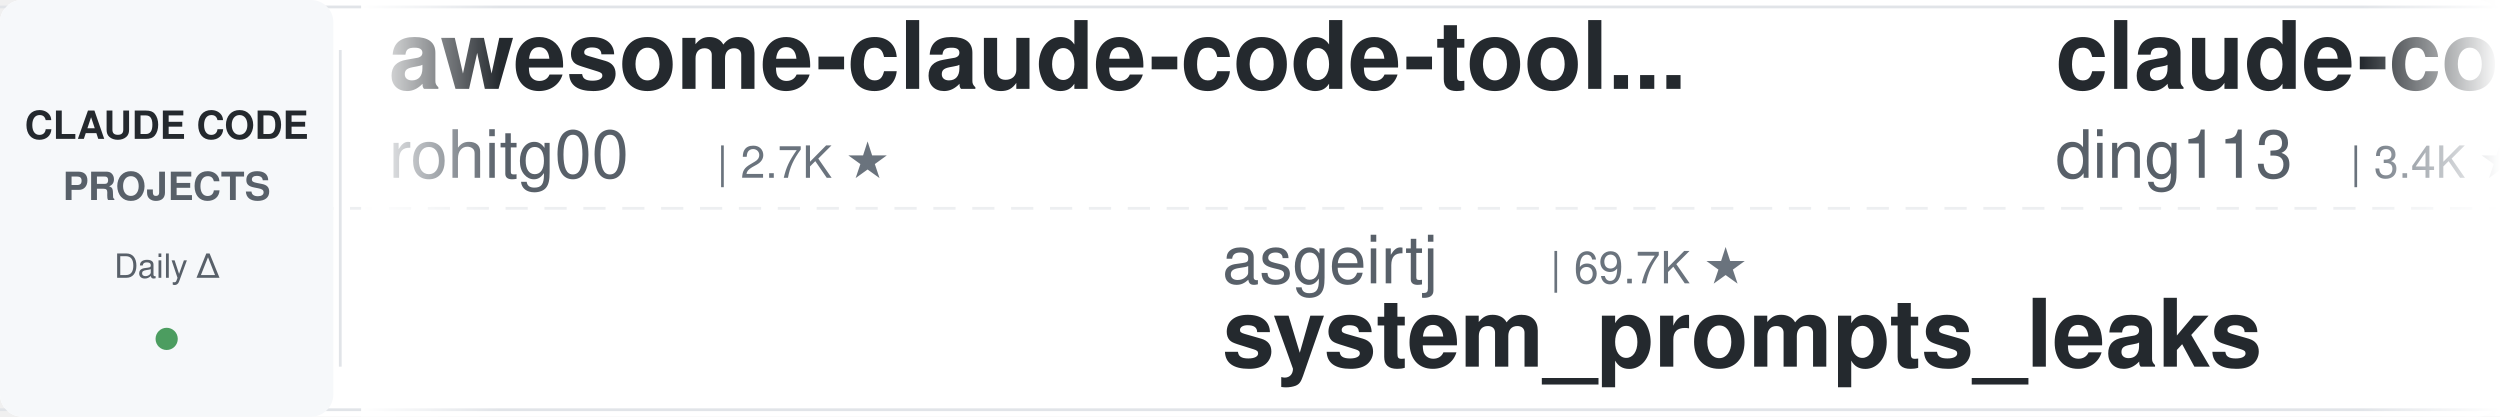
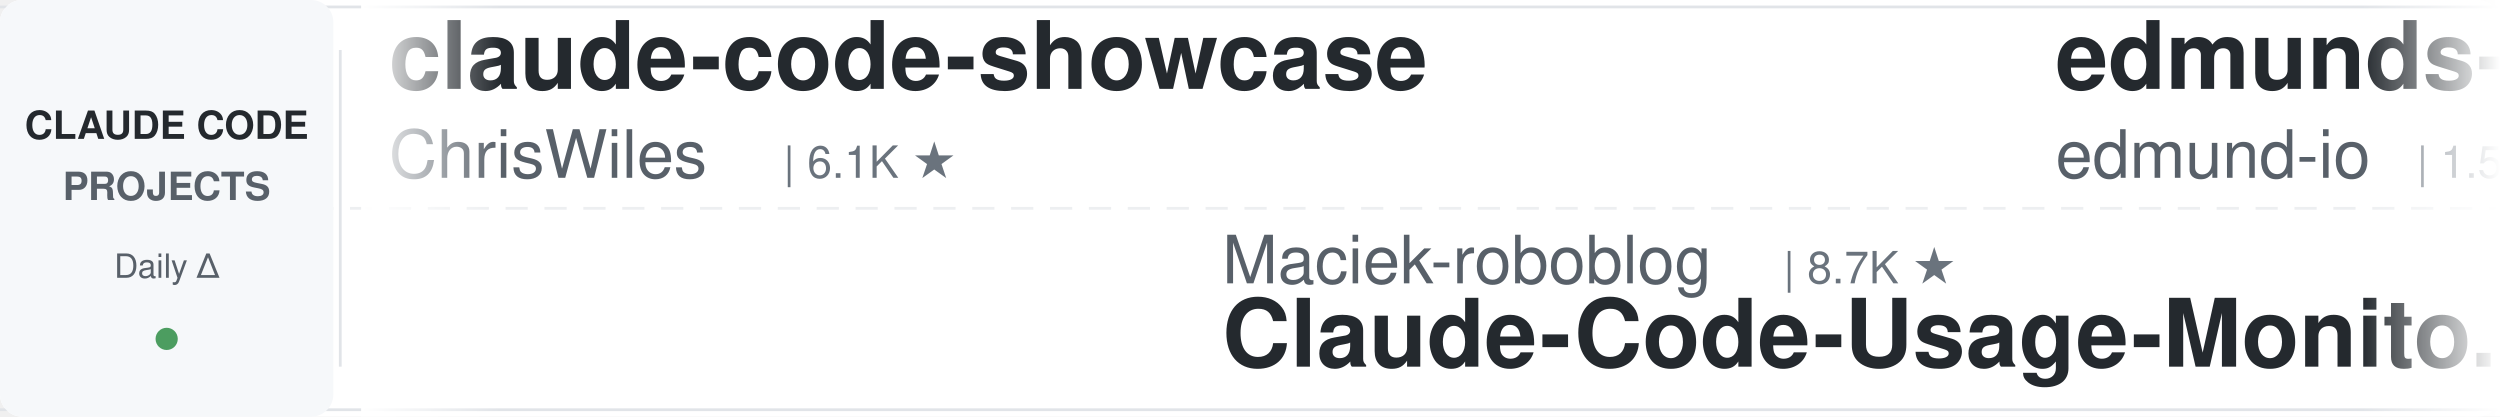
<svg xmlns="http://www.w3.org/2000/svg" width="900" height="150">
  <defs>
    <linearGradient id="leftFade" x1="0%" y1="0%" x2="100%" y2="0%">
      <stop offset="0%" style="stop-color:#ffffff;stop-opacity:1" />
      <stop offset="100%" style="stop-color:#ffffff;stop-opacity:0" />
    </linearGradient>
    <linearGradient id="rightFade" x1="0%" y1="0%" x2="100%" y2="0%">
      <stop offset="0%" style="stop-color:#ffffff;stop-opacity:0" />
      <stop offset="100%" style="stop-color:#ffffff;stop-opacity:1" />
    </linearGradient>
  </defs>
  <rect width="900" height="150" fill="#ffffff" rx="8" />
  <rect x="0" y="2" width="900" height="1" fill="#e1e4e8" />
  <rect x="0" y="147" width="900" height="1" fill="#e1e4e8" />
  <line x1="0" y1="75" x2="900" y2="75" stroke="#e1e4e8" stroke-width="1" stroke-dasharray="8 6" opacity="0.6" />
  <rect x="0" y="0" width="120" height="150" fill="#f6f8fa" rx="8" />
  <text x="60" y="50" font-family="-apple-system, BlinkMacSystemFont, 'Segoe UI', Helvetica, Arial, sans-serif" font-size="14" font-weight="600" fill="#24292e" text-anchor="middle">CLAUDE CODE</text>
  <text x="60" y="72" font-family="-apple-system, BlinkMacSystemFont, 'Segoe UI', Helvetica, Arial, sans-serif" font-size="14" font-weight="600" fill="#586069" text-anchor="middle">PROJECTS</text>
  <text x="60" y="100" font-family="-apple-system, BlinkMacSystemFont, 'Segoe UI', Helvetica, Arial, sans-serif" font-size="12" font-weight="500" fill="#586069" text-anchor="middle">Daily Δ</text>
  <circle cx="60" cy="122" r="4" fill="#22863a" opacity="0.8" />
  <rect x="122" y="18" width="1" height="114" fill="#e1e4e8" />
  <clipPath id="tickerClip">
    <rect x="130" y="0" width="770" height="150" />
  </clipPath>
  <g clip-path="url(#tickerClip)">
    <g id="tickerItems">
      <animateTransform attributeName="transform" attributeType="XML" type="translate" from="0 0" to="-3000 0" dur="54s" repeatCount="indefinite" />
      <g transform="translate(0, 0)">
-         <text x="140" y="32" font-family="-apple-system, BlinkMacSystemFont, 'Segoe UI', Helvetica, Arial, sans-serif" font-size="34" font-weight="600" fill="#24292e">awesome-claude-code-tool...</text>
-         <text x="140" y="64" font-family="-apple-system, BlinkMacSystemFont, 'Segoe UI', Helvetica, Arial, sans-serif" font-size="24" font-weight="400" fill="#586069">rohitg00</text>
-         <text x="258" y="64" font-family="-apple-system, BlinkMacSystemFont, 'Segoe UI', Helvetica, Arial, sans-serif" font-size="16" font-weight="500" fill="#6a737d">| 2.7K ★</text>
+         <text x="140" y="32" font-family="-apple-system, BlinkMacSystemFont, 'Segoe UI', Helvetica, Arial, sans-serif" font-size="34" font-weight="600" fill="#24292e">claude-code-showcase</text>
+         <text x="140" y="64" font-family="-apple-system, BlinkMacSystemFont, 'Segoe UI', Helvetica, Arial, sans-serif" font-size="24" font-weight="400" fill="#586069">ChrisWiles</text>
+         <text x="282" y="64" font-family="-apple-system, BlinkMacSystemFont, 'Segoe UI', Helvetica, Arial, sans-serif" font-size="16" font-weight="500" fill="#6a737d">| 6.1K ★</text>
      </g>
      <g transform="translate(300, 0)">
-         <text x="140" y="102" font-family="-apple-system, BlinkMacSystemFont, 'Segoe UI', Helvetica, Arial, sans-serif" font-size="24" font-weight="400" fill="#586069">asgeirtj</text>
-         <text x="258" y="102" font-family="-apple-system, BlinkMacSystemFont, 'Segoe UI', Helvetica, Arial, sans-serif" font-size="16" font-weight="500" fill="#6a737d">| 69.7K ★</text>
-         <text x="140" y="132" font-family="-apple-system, BlinkMacSystemFont, 'Segoe UI', Helvetica, Arial, sans-serif" font-size="34" font-weight="600" fill="#24292e">system_prompts_leaks</text>
+         <text x="140" y="102" font-family="-apple-system, BlinkMacSystemFont, 'Segoe UI', Helvetica, Arial, sans-serif" font-size="24" font-weight="400" fill="#586069">Maciek-roboblog</text>
+         <text x="342" y="102" font-family="-apple-system, BlinkMacSystemFont, 'Segoe UI', Helvetica, Arial, sans-serif" font-size="16" font-weight="500" fill="#6a737d">| 8.7K ★</text>
+         <text x="140" y="132" font-family="-apple-system, BlinkMacSystemFont, 'Segoe UI', Helvetica, Arial, sans-serif" font-size="34" font-weight="600" fill="#24292e">Claude-Code-Usage-Monito...</text>
      </g>
      <g transform="translate(600, 0)">
-         <text x="140" y="32" font-family="-apple-system, BlinkMacSystemFont, 'Segoe UI', Helvetica, Arial, sans-serif" font-size="34" font-weight="600" fill="#24292e">claude-code-hub</text>
-         <text x="140" y="64" font-family="-apple-system, BlinkMacSystemFont, 'Segoe UI', Helvetica, Arial, sans-serif" font-size="24" font-weight="400" fill="#586069">ding113</text>
-         <text x="246" y="64" font-family="-apple-system, BlinkMacSystemFont, 'Segoe UI', Helvetica, Arial, sans-serif" font-size="16" font-weight="500" fill="#6a737d">| 3.4K ★</text>
+         <text x="140" y="32" font-family="-apple-system, BlinkMacSystemFont, 'Segoe UI', Helvetica, Arial, sans-serif" font-size="34" font-weight="600" fill="#24292e">edmunds-claude-code</text>
+         <text x="140" y="64" font-family="-apple-system, BlinkMacSystemFont, 'Segoe UI', Helvetica, Arial, sans-serif" font-size="24" font-weight="400" fill="#586069">edmund-io</text>
+         <text x="270" y="64" font-family="-apple-system, BlinkMacSystemFont, 'Segoe UI', Helvetica, Arial, sans-serif" font-size="16" font-weight="500" fill="#6a737d">| 1.5K ★</text>
      </g>
      <g transform="translate(900, 0)">
-         <text x="140" y="102" font-family="-apple-system, BlinkMacSystemFont, 'Segoe UI', Helvetica, Arial, sans-serif" font-size="24" font-weight="400" fill="#586069">Cranot</text>
-         <text x="234" y="102" font-family="-apple-system, BlinkMacSystemFont, 'Segoe UI', Helvetica, Arial, sans-serif" font-size="16" font-weight="500" fill="#6a737d">| 2.9K ★</text>
-         <text x="140" y="132" font-family="-apple-system, BlinkMacSystemFont, 'Segoe UI', Helvetica, Arial, sans-serif" font-size="34" font-weight="600" fill="#24292e">claude-code-guide</text>
+         <text x="140" y="102" font-family="-apple-system, BlinkMacSystemFont, 'Segoe UI', Helvetica, Arial, sans-serif" font-size="24" font-weight="400" fill="#586069">davila7</text>
+         <text x="246" y="102" font-family="-apple-system, BlinkMacSystemFont, 'Segoe UI', Helvetica, Arial, sans-serif" font-size="16" font-weight="500" fill="#6a737d">| 32.7K ★</text>
+         <text x="140" y="132" font-family="-apple-system, BlinkMacSystemFont, 'Segoe UI', Helvetica, Arial, sans-serif" font-size="34" font-weight="600" fill="#24292e">claude-code-templates</text>
      </g>
      <g transform="translate(1200, 0)">
-         <text x="140" y="32" font-family="-apple-system, BlinkMacSystemFont, 'Segoe UI', Helvetica, Arial, sans-serif" font-size="34" font-weight="600" fill="#24292e">claude-code-my-workflow</text>
-         <text x="140" y="64" font-family="-apple-system, BlinkMacSystemFont, 'Segoe UI', Helvetica, Arial, sans-serif" font-size="24" font-weight="400" fill="#586069">pedrohcgs</text>
-         <text x="270" y="64" font-family="-apple-system, BlinkMacSystemFont, 'Segoe UI', Helvetica, Arial, sans-serif" font-size="16" font-weight="500" fill="#6a737d">| 1.7K ★</text>
+         <text x="140" y="32" font-family="-apple-system, BlinkMacSystemFont, 'Segoe UI', Helvetica, Arial, sans-serif" font-size="34" font-weight="600" fill="#24292e">everything-claude-code-z...</text>
+         <text x="140" y="64" font-family="-apple-system, BlinkMacSystemFont, 'Segoe UI', Helvetica, Arial, sans-serif" font-size="24" font-weight="400" fill="#586069">xu-xiang</text>
+         <text x="258" y="64" font-family="-apple-system, BlinkMacSystemFont, 'Segoe UI', Helvetica, Arial, sans-serif" font-size="16" font-weight="500" fill="#6a737d">| 2.0K ★</text>
      </g>
      <g transform="translate(1500, 0)">
-         <text x="140" y="102" font-family="-apple-system, BlinkMacSystemFont, 'Segoe UI', Helvetica, Arial, sans-serif" font-size="24" font-weight="400" fill="#586069">AICoderTudou</text>
-         <text x="306" y="102" font-family="-apple-system, BlinkMacSystemFont, 'Segoe UI', Helvetica, Arial, sans-serif" font-size="16" font-weight="500" fill="#6a737d">| 493 ★</text>
-         <text x="140" y="132" font-family="-apple-system, BlinkMacSystemFont, 'Segoe UI', Helvetica, Arial, sans-serif" font-size="34" font-weight="600" fill="#24292e">claude-code-tudou</text>
+         <text x="140" y="102" font-family="-apple-system, BlinkMacSystemFont, 'Segoe UI', Helvetica, Arial, sans-serif" font-size="24" font-weight="400" fill="#586069">digitalsamba</text>
+         <text x="306" y="102" font-family="-apple-system, BlinkMacSystemFont, 'Segoe UI', Helvetica, Arial, sans-serif" font-size="16" font-weight="500" fill="#6a737d">| 2.3K ★</text>
+         <text x="140" y="132" font-family="-apple-system, BlinkMacSystemFont, 'Segoe UI', Helvetica, Arial, sans-serif" font-size="34" font-weight="600" fill="#24292e">claude-code-video-toolki...</text>
      </g>
      <g transform="translate(1800, 0)">
-         <text x="140" y="32" font-family="-apple-system, BlinkMacSystemFont, 'Segoe UI', Helvetica, Arial, sans-serif" font-size="34" font-weight="600" fill="#24292e">claude-code-settings</text>
-         <text x="140" y="64" font-family="-apple-system, BlinkMacSystemFont, 'Segoe UI', Helvetica, Arial, sans-serif" font-size="24" font-weight="400" fill="#586069">feiskyer</text>
-         <text x="258" y="64" font-family="-apple-system, BlinkMacSystemFont, 'Segoe UI', Helvetica, Arial, sans-serif" font-size="16" font-weight="500" fill="#6a737d">| 1.7K ★</text>
+         <text x="140" y="32" font-family="-apple-system, BlinkMacSystemFont, 'Segoe UI', Helvetica, Arial, sans-serif" font-size="34" font-weight="600" fill="#24292e">claude-code-harness</text>
+         <text x="140" y="64" font-family="-apple-system, BlinkMacSystemFont, 'Segoe UI', Helvetica, Arial, sans-serif" font-size="24" font-weight="400" fill="#586069">Chachamaru127</text>
+         <text x="318" y="64" font-family="-apple-system, BlinkMacSystemFont, 'Segoe UI', Helvetica, Arial, sans-serif" font-size="16" font-weight="500" fill="#6a737d">| 3.2K ★</text>
      </g>
      <g transform="translate(2100, 0)">
-         <text x="140" y="102" font-family="-apple-system, BlinkMacSystemFont, 'Segoe UI', Helvetica, Arial, sans-serif" font-size="24" font-weight="400" fill="#586069">ccplugins</text>
-         <text x="270" y="102" font-family="-apple-system, BlinkMacSystemFont, 'Segoe UI', Helvetica, Arial, sans-serif" font-size="16" font-weight="500" fill="#6a737d">| 973 ★</text>
-         <text x="140" y="132" font-family="-apple-system, BlinkMacSystemFont, 'Segoe UI', Helvetica, Arial, sans-serif" font-size="34" font-weight="600" fill="#24292e">awesome-claude-code-plug...</text>
+         <text x="140" y="102" font-family="-apple-system, BlinkMacSystemFont, 'Segoe UI', Helvetica, Arial, sans-serif" font-size="24" font-weight="400" fill="#586069">ykdojo</text>
+         <text x="234" y="102" font-family="-apple-system, BlinkMacSystemFont, 'Segoe UI', Helvetica, Arial, sans-serif" font-size="16" font-weight="500" fill="#6a737d">| 10.2K ★</text>
+         <text x="140" y="132" font-family="-apple-system, BlinkMacSystemFont, 'Segoe UI', Helvetica, Arial, sans-serif" font-size="34" font-weight="600" fill="#24292e">claude-code-tips</text>
      </g>
      <g transform="translate(2400, 0)">
-         <text x="140" y="32" font-family="-apple-system, BlinkMacSystemFont, 'Segoe UI', Helvetica, Arial, sans-serif" font-size="34" font-weight="600" fill="#24292e">claude_code_src</text>
-         <text x="140" y="64" font-family="-apple-system, BlinkMacSystemFont, 'Segoe UI', Helvetica, Arial, sans-serif" font-size="24" font-weight="400" fill="#586069">ponponon</text>
-         <text x="258" y="64" font-family="-apple-system, BlinkMacSystemFont, 'Segoe UI', Helvetica, Arial, sans-serif" font-size="16" font-weight="500" fill="#6a737d">| 2.3K ★</text>
+         <text x="140" y="32" font-family="-apple-system, BlinkMacSystemFont, 'Segoe UI', Helvetica, Arial, sans-serif" font-size="34" font-weight="600" fill="#24292e">claude-code-tudou</text>
+         <text x="140" y="64" font-family="-apple-system, BlinkMacSystemFont, 'Segoe UI', Helvetica, Arial, sans-serif" font-size="24" font-weight="400" fill="#586069">AICoderTudou</text>
+         <text x="306" y="64" font-family="-apple-system, BlinkMacSystemFont, 'Segoe UI', Helvetica, Arial, sans-serif" font-size="16" font-weight="500" fill="#6a737d">| 493 ★</text>
      </g>
      <g transform="translate(2700, 0)">
-         <text x="140" y="102" font-family="-apple-system, BlinkMacSystemFont, 'Segoe UI', Helvetica, Arial, sans-serif" font-size="24" font-weight="400" fill="#586069">darcyegb</text>
-         <text x="258" y="102" font-family="-apple-system, BlinkMacSystemFont, 'Segoe UI', Helvetica, Arial, sans-serif" font-size="16" font-weight="500" fill="#6a737d">| 777 ★</text>
-         <text x="140" y="132" font-family="-apple-system, BlinkMacSystemFont, 'Segoe UI', Helvetica, Arial, sans-serif" font-size="34" font-weight="600" fill="#24292e">ClaudeCodeAgents</text>
+         <text x="140" y="102" font-family="-apple-system, BlinkMacSystemFont, 'Segoe UI', Helvetica, Arial, sans-serif" font-size="24" font-weight="400" fill="#586069">Donchitos</text>
+         <text x="270" y="102" font-family="-apple-system, BlinkMacSystemFont, 'Segoe UI', Helvetica, Arial, sans-serif" font-size="16" font-weight="500" fill="#6a737d">| 26.7K ★</text>
+         <text x="140" y="132" font-family="-apple-system, BlinkMacSystemFont, 'Segoe UI', Helvetica, Arial, sans-serif" font-size="34" font-weight="600" fill="#24292e">Claude-Code-Game-Studios</text>
      </g>
      <g transform="translate(3000, 0)">
-         <text x="140" y="32" font-family="-apple-system, BlinkMacSystemFont, 'Segoe UI', Helvetica, Arial, sans-serif" font-size="34" font-weight="600" fill="#24292e">awesome-claude-code-tool...</text>
-         <text x="140" y="64" font-family="-apple-system, BlinkMacSystemFont, 'Segoe UI', Helvetica, Arial, sans-serif" font-size="24" font-weight="400" fill="#586069">rohitg00</text>
-         <text x="258" y="64" font-family="-apple-system, BlinkMacSystemFont, 'Segoe UI', Helvetica, Arial, sans-serif" font-size="16" font-weight="500" fill="#6a737d">| 2.7K ★</text>
+         <text x="140" y="32" font-family="-apple-system, BlinkMacSystemFont, 'Segoe UI', Helvetica, Arial, sans-serif" font-size="34" font-weight="600" fill="#24292e">claude-code-showcase</text>
+         <text x="140" y="64" font-family="-apple-system, BlinkMacSystemFont, 'Segoe UI', Helvetica, Arial, sans-serif" font-size="24" font-weight="400" fill="#586069">ChrisWiles</text>
+         <text x="282" y="64" font-family="-apple-system, BlinkMacSystemFont, 'Segoe UI', Helvetica, Arial, sans-serif" font-size="16" font-weight="500" fill="#6a737d">| 6.1K ★</text>
      </g>
      <g transform="translate(3300, 0)">
-         <text x="140" y="102" font-family="-apple-system, BlinkMacSystemFont, 'Segoe UI', Helvetica, Arial, sans-serif" font-size="24" font-weight="400" fill="#586069">asgeirtj</text>
-         <text x="258" y="102" font-family="-apple-system, BlinkMacSystemFont, 'Segoe UI', Helvetica, Arial, sans-serif" font-size="16" font-weight="500" fill="#6a737d">| 69.7K ★</text>
-         <text x="140" y="132" font-family="-apple-system, BlinkMacSystemFont, 'Segoe UI', Helvetica, Arial, sans-serif" font-size="34" font-weight="600" fill="#24292e">system_prompts_leaks</text>
+         <text x="140" y="102" font-family="-apple-system, BlinkMacSystemFont, 'Segoe UI', Helvetica, Arial, sans-serif" font-size="24" font-weight="400" fill="#586069">Maciek-roboblog</text>
+         <text x="342" y="102" font-family="-apple-system, BlinkMacSystemFont, 'Segoe UI', Helvetica, Arial, sans-serif" font-size="16" font-weight="500" fill="#6a737d">| 8.7K ★</text>
+         <text x="140" y="132" font-family="-apple-system, BlinkMacSystemFont, 'Segoe UI', Helvetica, Arial, sans-serif" font-size="34" font-weight="600" fill="#24292e">Claude-Code-Usage-Monito...</text>
      </g>
      <g transform="translate(3600, 0)">
-         <text x="140" y="32" font-family="-apple-system, BlinkMacSystemFont, 'Segoe UI', Helvetica, Arial, sans-serif" font-size="34" font-weight="600" fill="#24292e">claude-code-hub</text>
-         <text x="140" y="64" font-family="-apple-system, BlinkMacSystemFont, 'Segoe UI', Helvetica, Arial, sans-serif" font-size="24" font-weight="400" fill="#586069">ding113</text>
-         <text x="246" y="64" font-family="-apple-system, BlinkMacSystemFont, 'Segoe UI', Helvetica, Arial, sans-serif" font-size="16" font-weight="500" fill="#6a737d">| 3.4K ★</text>
+         <text x="140" y="32" font-family="-apple-system, BlinkMacSystemFont, 'Segoe UI', Helvetica, Arial, sans-serif" font-size="34" font-weight="600" fill="#24292e">edmunds-claude-code</text>
+         <text x="140" y="64" font-family="-apple-system, BlinkMacSystemFont, 'Segoe UI', Helvetica, Arial, sans-serif" font-size="24" font-weight="400" fill="#586069">edmund-io</text>
+         <text x="270" y="64" font-family="-apple-system, BlinkMacSystemFont, 'Segoe UI', Helvetica, Arial, sans-serif" font-size="16" font-weight="500" fill="#6a737d">| 1.5K ★</text>
      </g>
      <g transform="translate(3900, 0)">
-         <text x="140" y="102" font-family="-apple-system, BlinkMacSystemFont, 'Segoe UI', Helvetica, Arial, sans-serif" font-size="24" font-weight="400" fill="#586069">Cranot</text>
-         <text x="234" y="102" font-family="-apple-system, BlinkMacSystemFont, 'Segoe UI', Helvetica, Arial, sans-serif" font-size="16" font-weight="500" fill="#6a737d">| 2.9K ★</text>
-         <text x="140" y="132" font-family="-apple-system, BlinkMacSystemFont, 'Segoe UI', Helvetica, Arial, sans-serif" font-size="34" font-weight="600" fill="#24292e">claude-code-guide</text>
+         <text x="140" y="102" font-family="-apple-system, BlinkMacSystemFont, 'Segoe UI', Helvetica, Arial, sans-serif" font-size="24" font-weight="400" fill="#586069">davila7</text>
+         <text x="246" y="102" font-family="-apple-system, BlinkMacSystemFont, 'Segoe UI', Helvetica, Arial, sans-serif" font-size="16" font-weight="500" fill="#6a737d">| 32.7K ★</text>
+         <text x="140" y="132" font-family="-apple-system, BlinkMacSystemFont, 'Segoe UI', Helvetica, Arial, sans-serif" font-size="34" font-weight="600" fill="#24292e">claude-code-templates</text>
      </g>
    </g>
  </g>
  <rect x="130" y="0" width="50" height="150" fill="url(#leftFade)" />
  <rect x="850" y="0" width="50" height="150" fill="url(#rightFade)" />
</svg>
